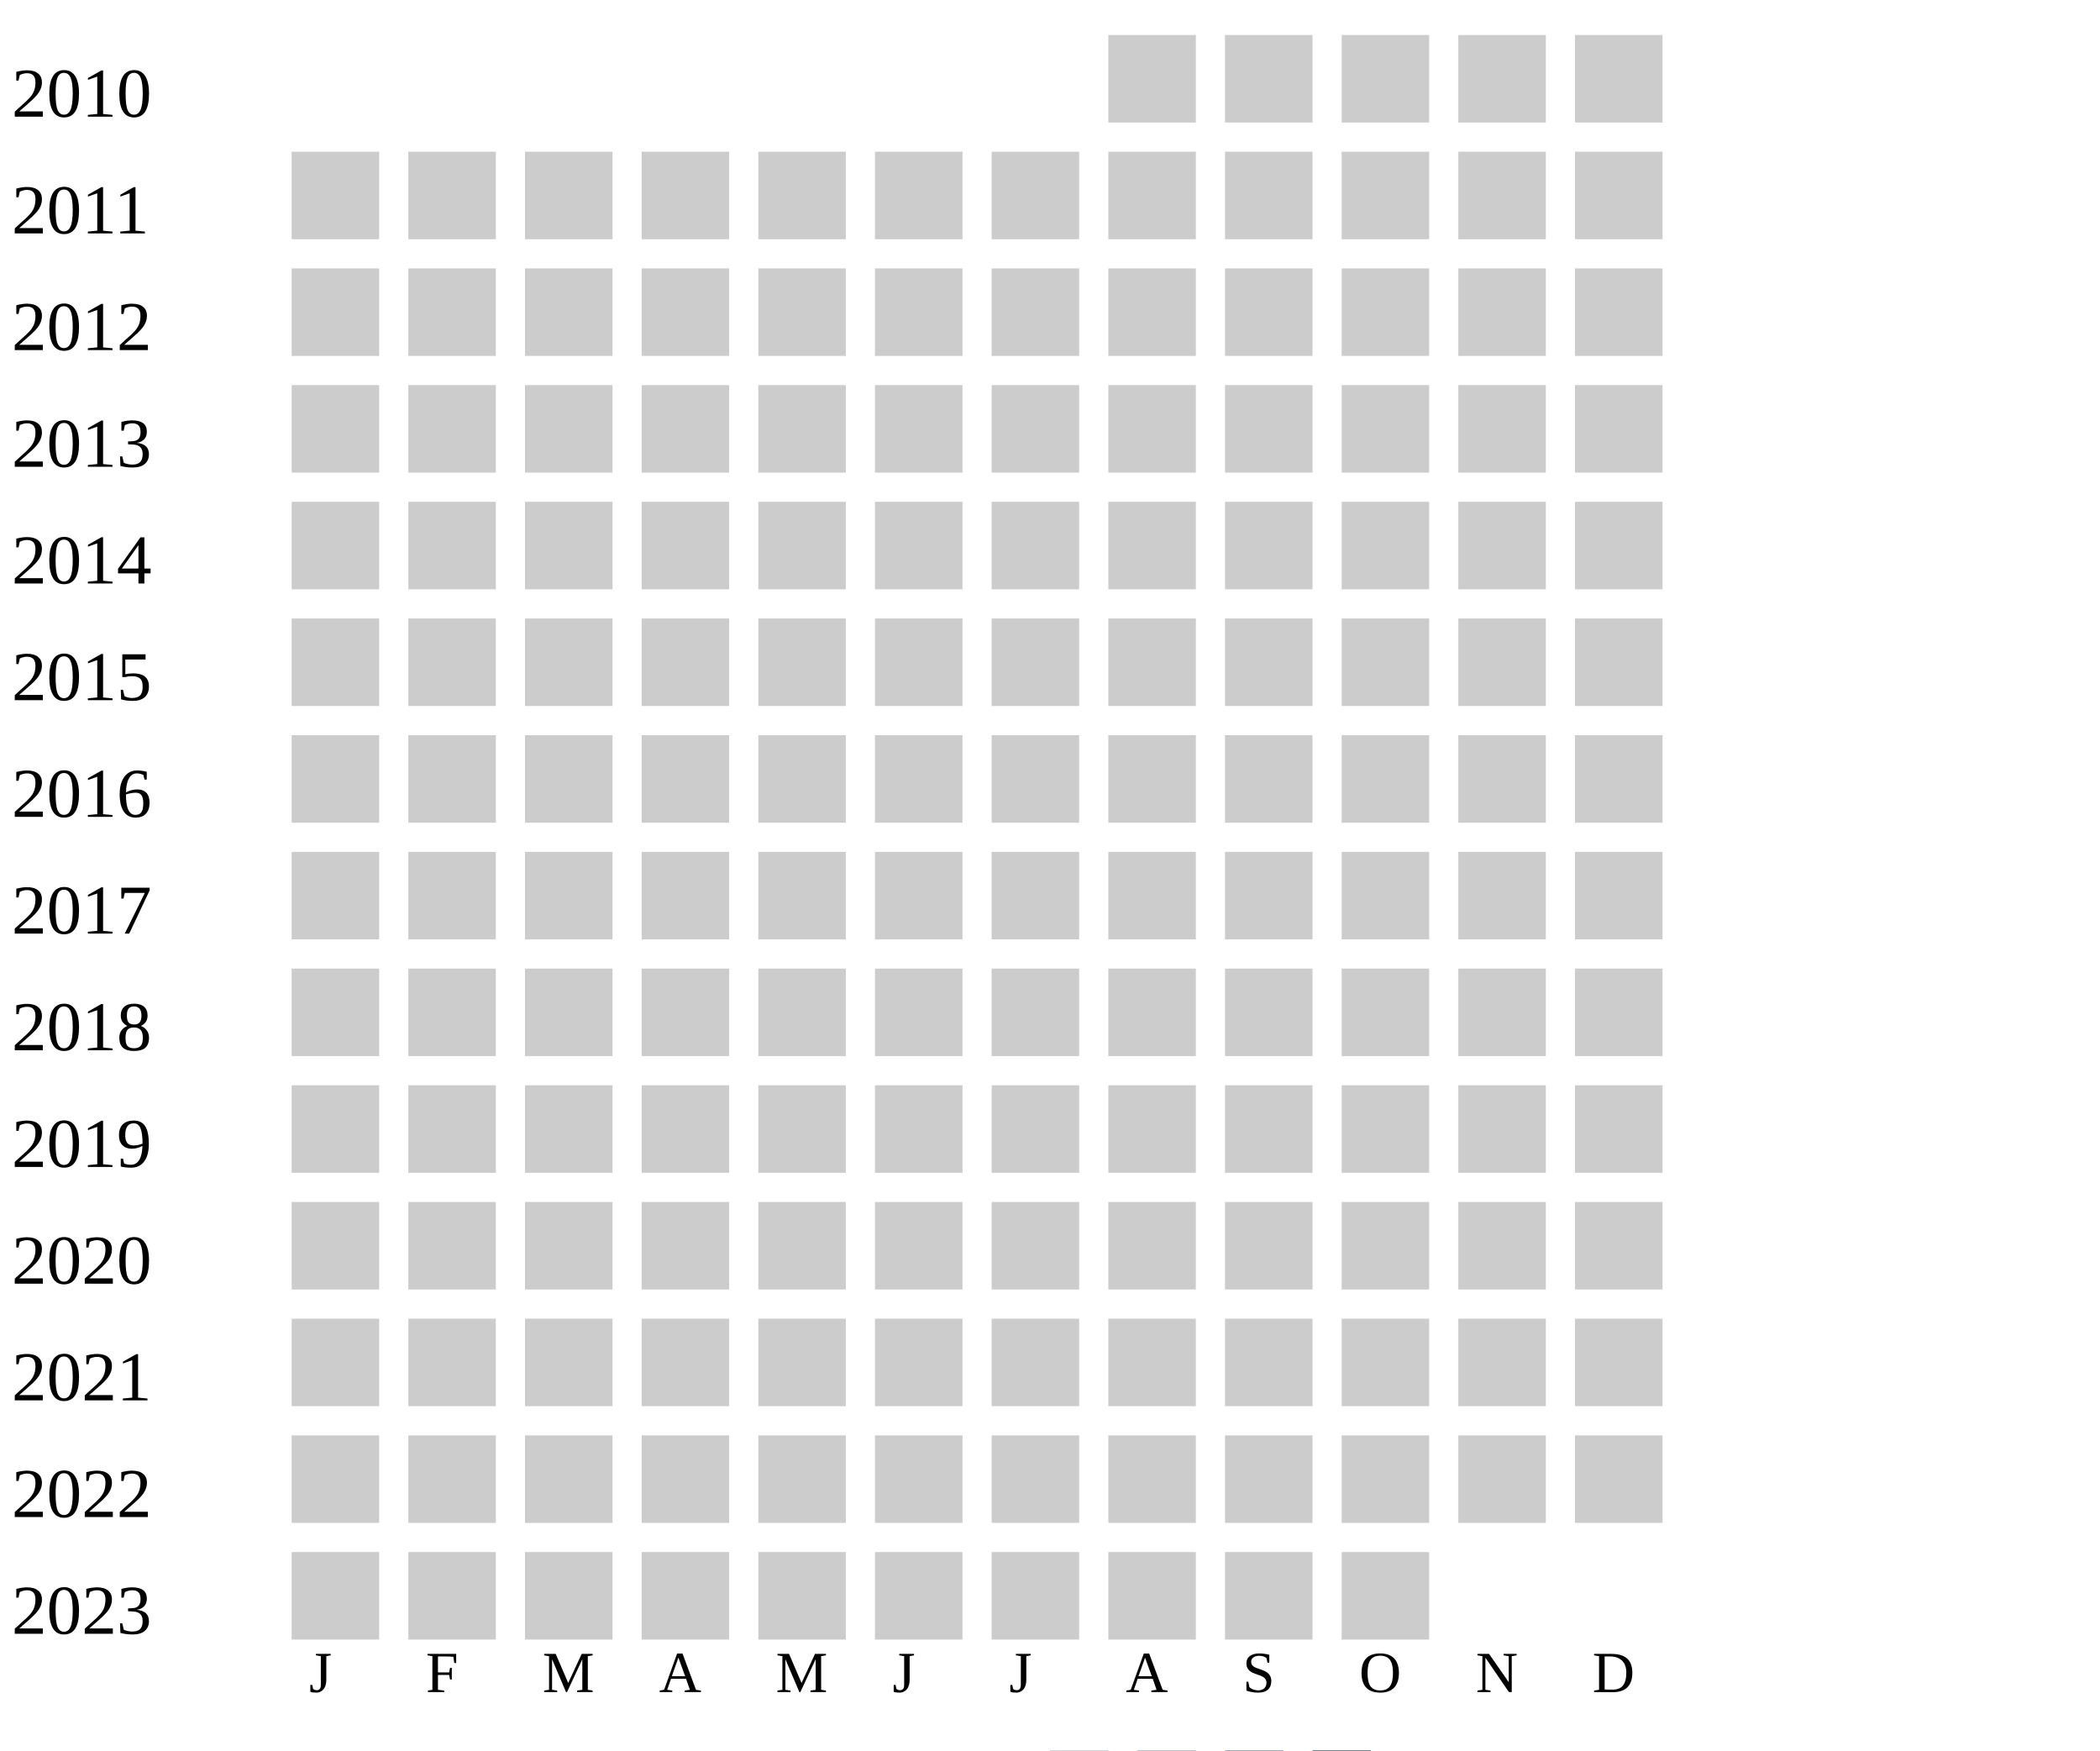
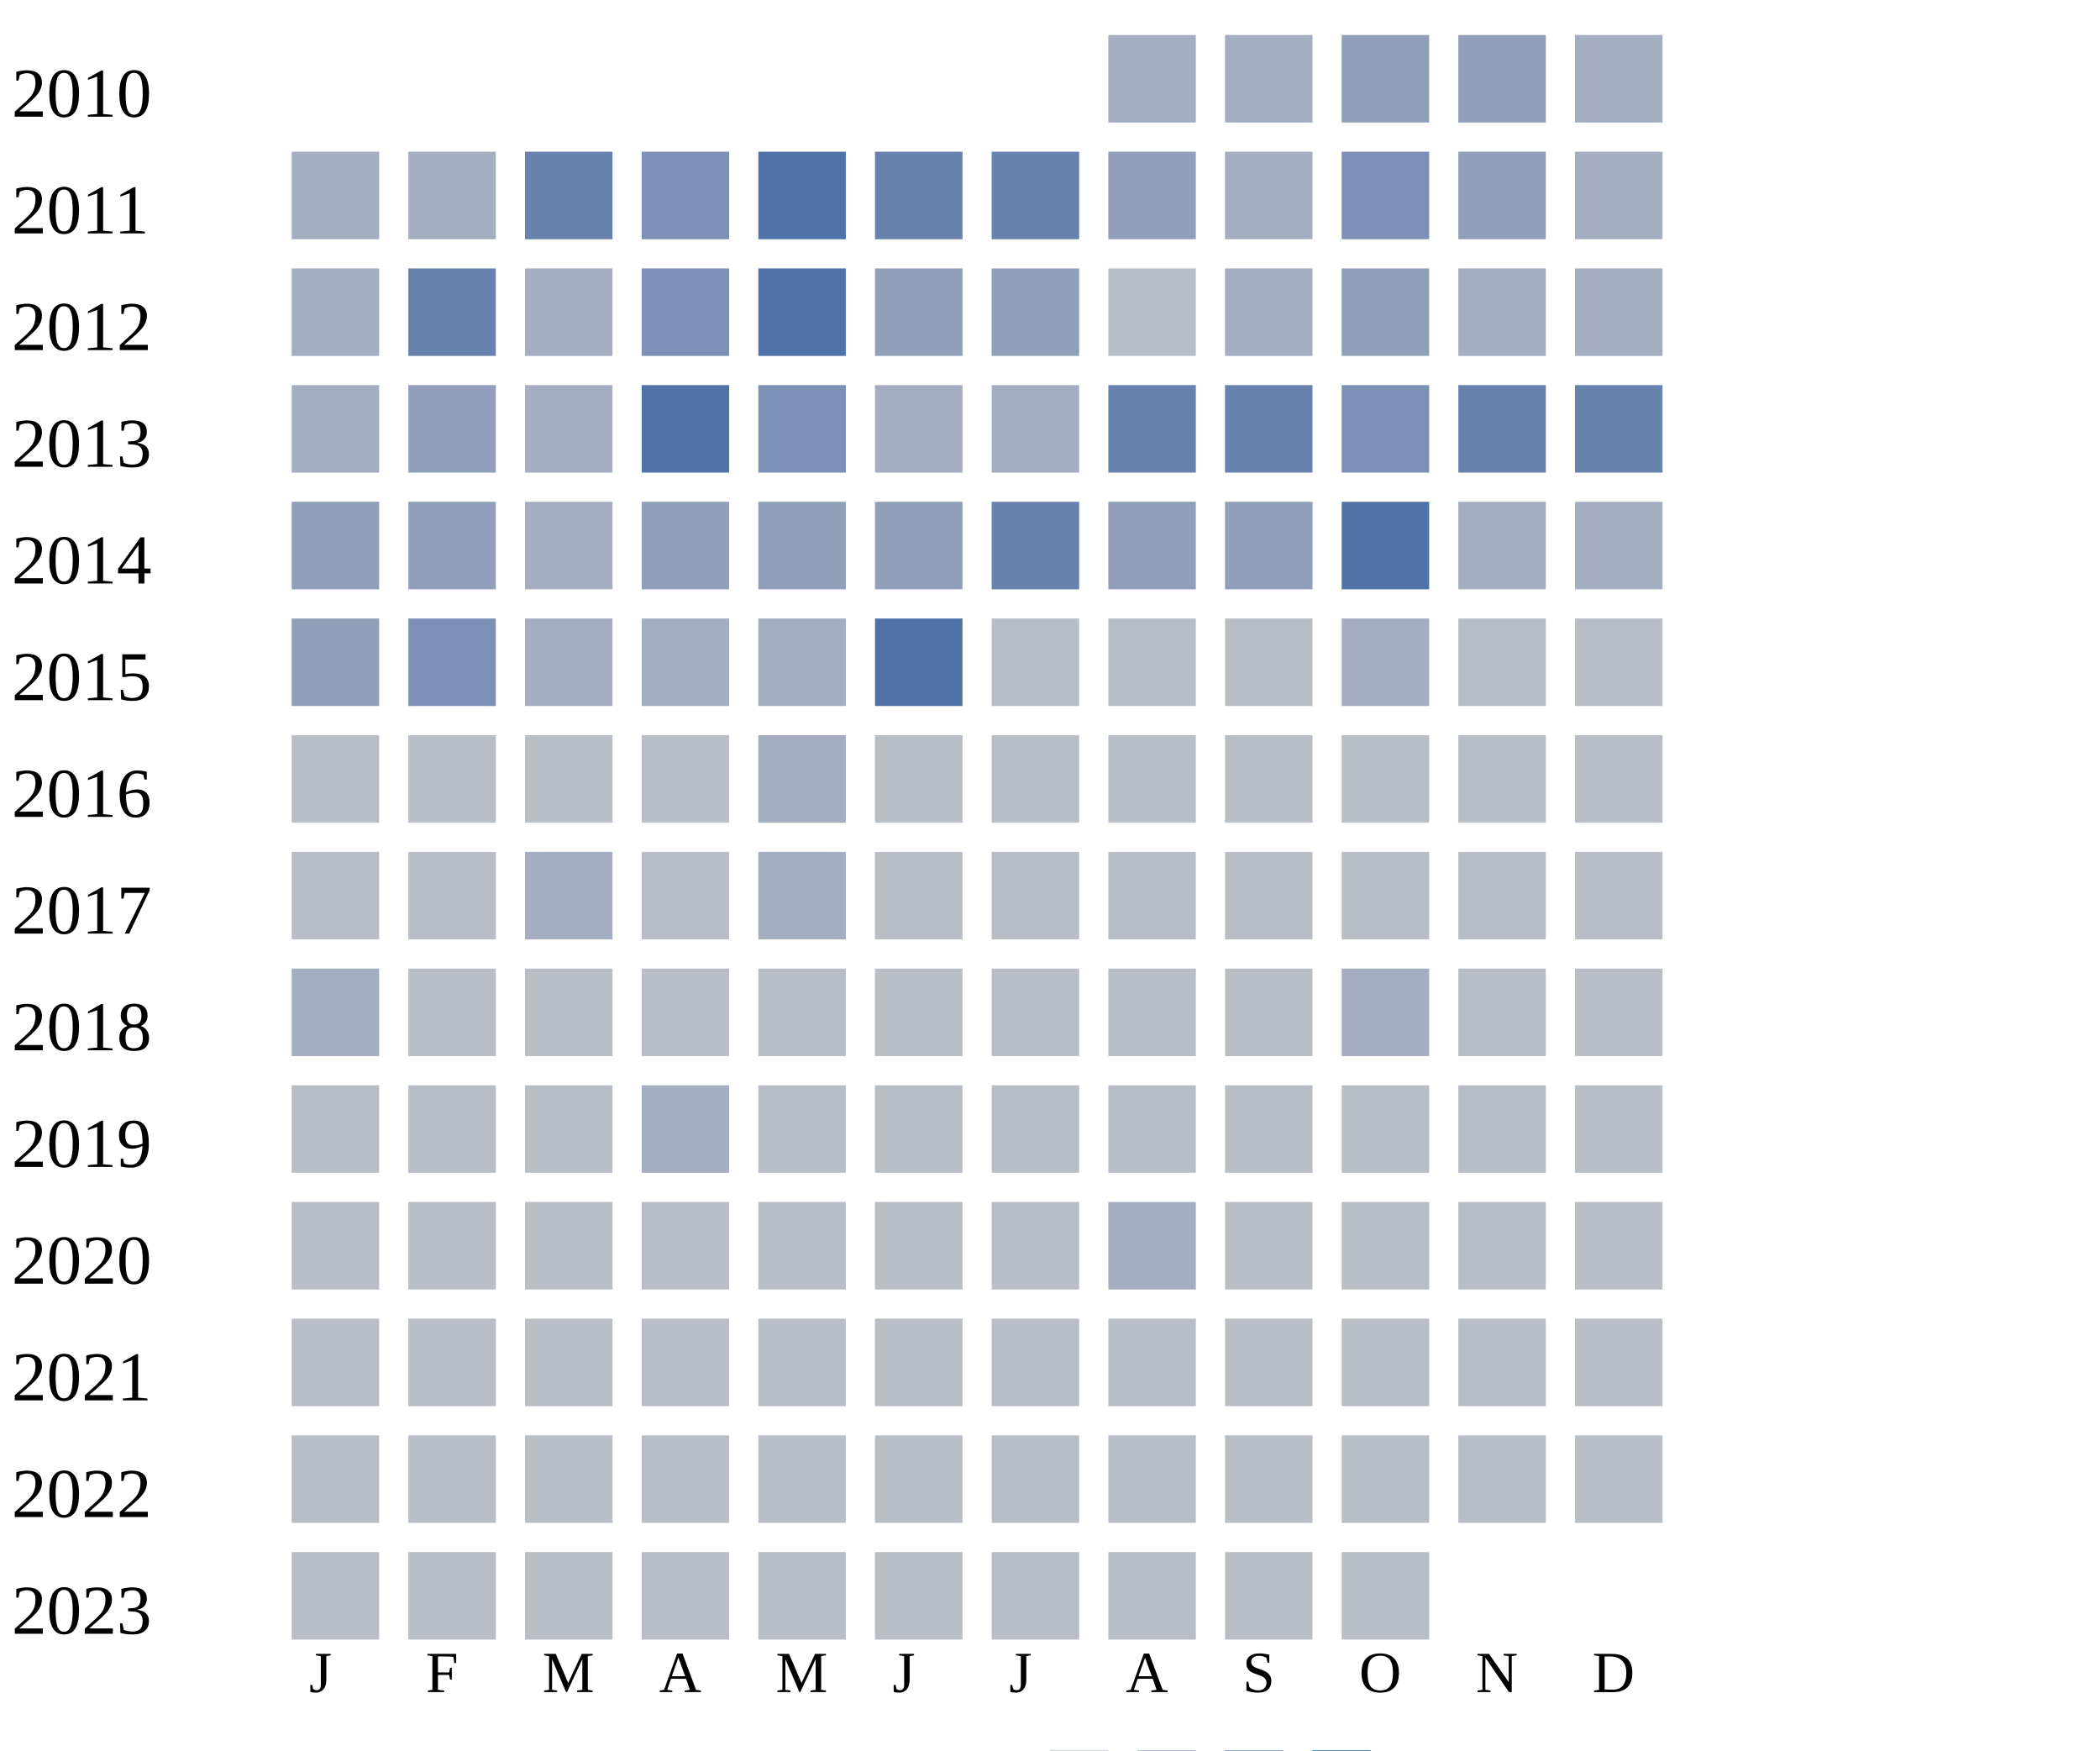
<svg xmlns="http://www.w3.org/2000/svg" width="360" height="300">
  <g transform="translate(0 0)">
    <text x="2" y="20">2010</text>
-     <rect x="190" y="6" width="15" height="15" fill="#cccccc" />
-     <rect x="210" y="6" width="15" height="15" fill="#cccccc" />
-     <rect x="230" y="6" width="15" height="15" fill="#cccccc" />
-     <rect x="250" y="6" width="15" height="15" fill="#cccccc" />
-     <rect x="270" y="6" width="15" height="15" fill="#cccccc" />
+     <rect x="190" y="6" width="15" height="15" fill="#a5aec0" />
+     <rect x="210" y="6" width="15" height="15" fill="#a5aec0" />
+     <rect x="230" y="6" width="15" height="15" fill="#919fba" />
+     <rect x="250" y="6" width="15" height="15" fill="#919fba" />
+     <rect x="270" y="6" width="15" height="15" fill="#a5aec0" />
  </g>
  <g transform="translate(0 20)">
    <text x="2" y="20">2011</text>
-     <rect x="50" y="6" width="15" height="15" fill="#cccccc" />
-     <rect x="70" y="6" width="15" height="15" fill="#cccccc" />
-     <rect x="90" y="6" width="15" height="15" fill="#cccccc" />
-     <rect x="110" y="6" width="15" height="15" fill="#cccccc" />
-     <rect x="130" y="6" width="15" height="15" fill="#cccccc" />
-     <rect x="150" y="6" width="15" height="15" fill="#cccccc" />
-     <rect x="170" y="6" width="15" height="15" fill="#cccccc" />
-     <rect x="190" y="6" width="15" height="15" fill="#cccccc" />
-     <rect x="210" y="6" width="15" height="15" fill="#cccccc" />
-     <rect x="230" y="6" width="15" height="15" fill="#cccccc" />
-     <rect x="250" y="6" width="15" height="15" fill="#cccccc" />
-     <rect x="270" y="6" width="15" height="15" fill="#cccccc" />
+     <rect x="50" y="6" width="15" height="15" fill="#a5aec0" />
+     <rect x="70" y="6" width="15" height="15" fill="#a5aec0" />
+     <rect x="90" y="6" width="15" height="15" fill="#6882ae" />
+     <rect x="110" y="6" width="15" height="15" fill="#7d90b5" />
+     <rect x="130" y="6" width="15" height="15" fill="#5174a8" />
+     <rect x="150" y="6" width="15" height="15" fill="#6882ae" />
+     <rect x="170" y="6" width="15" height="15" fill="#6882ae" />
+     <rect x="190" y="6" width="15" height="15" fill="#919fba" />
+     <rect x="210" y="6" width="15" height="15" fill="#a5aec0" />
+     <rect x="230" y="6" width="15" height="15" fill="#7d90b5" />
+     <rect x="250" y="6" width="15" height="15" fill="#919fba" />
+     <rect x="270" y="6" width="15" height="15" fill="#a5aec0" />
  </g>
  <g transform="translate(0 40)">
    <text x="2" y="20">2012</text>
-     <rect x="50" y="6" width="15" height="15" fill="#cccccc" />
-     <rect x="70" y="6" width="15" height="15" fill="#cccccc" />
-     <rect x="90" y="6" width="15" height="15" fill="#cccccc" />
-     <rect x="110" y="6" width="15" height="15" fill="#cccccc" />
-     <rect x="130" y="6" width="15" height="15" fill="#cccccc" />
-     <rect x="150" y="6" width="15" height="15" fill="#cccccc" />
-     <rect x="170" y="6" width="15" height="15" fill="#cccccc" />
-     <rect x="190" y="6" width="15" height="15" fill="#cccccc" />
-     <rect x="210" y="6" width="15" height="15" fill="#cccccc" />
-     <rect x="230" y="6" width="15" height="15" fill="#cccccc" />
-     <rect x="250" y="6" width="15" height="15" fill="#cccccc" />
-     <rect x="270" y="6" width="15" height="15" fill="#cccccc" />
+     <rect x="50" y="6" width="15" height="15" fill="#a5aec0" />
+     <rect x="70" y="6" width="15" height="15" fill="#6882ae" />
+     <rect x="90" y="6" width="15" height="15" fill="#a5aec0" />
+     <rect x="110" y="6" width="15" height="15" fill="#7d90b5" />
+     <rect x="130" y="6" width="15" height="15" fill="#5174a8" />
+     <rect x="150" y="6" width="15" height="15" fill="#919fba" />
+     <rect x="170" y="6" width="15" height="15" fill="#919fba" />
+     <rect x="190" y="6" width="15" height="15" fill="#b9bdc6" />
+     <rect x="210" y="6" width="15" height="15" fill="#a5aec0" />
+     <rect x="230" y="6" width="15" height="15" fill="#919fba" />
+     <rect x="250" y="6" width="15" height="15" fill="#a5aec0" />
+     <rect x="270" y="6" width="15" height="15" fill="#a5aec0" />
  </g>
  <g transform="translate(0 60)">
    <text x="2" y="20">2013</text>
-     <rect x="50" y="6" width="15" height="15" fill="#cccccc" />
-     <rect x="70" y="6" width="15" height="15" fill="#cccccc" />
-     <rect x="90" y="6" width="15" height="15" fill="#cccccc" />
-     <rect x="110" y="6" width="15" height="15" fill="#cccccc" />
-     <rect x="130" y="6" width="15" height="15" fill="#cccccc" />
-     <rect x="150" y="6" width="15" height="15" fill="#cccccc" />
-     <rect x="170" y="6" width="15" height="15" fill="#cccccc" />
-     <rect x="190" y="6" width="15" height="15" fill="#cccccc" />
-     <rect x="210" y="6" width="15" height="15" fill="#cccccc" />
-     <rect x="230" y="6" width="15" height="15" fill="#cccccc" />
-     <rect x="250" y="6" width="15" height="15" fill="#cccccc" />
-     <rect x="270" y="6" width="15" height="15" fill="#cccccc" />
+     <rect x="50" y="6" width="15" height="15" fill="#a5aec0" />
+     <rect x="70" y="6" width="15" height="15" fill="#919fba" />
+     <rect x="90" y="6" width="15" height="15" fill="#a5aec0" />
+     <rect x="110" y="6" width="15" height="15" fill="#5174a8" />
+     <rect x="130" y="6" width="15" height="15" fill="#7d90b5" />
+     <rect x="150" y="6" width="15" height="15" fill="#a5aec0" />
+     <rect x="170" y="6" width="15" height="15" fill="#a5aec0" />
+     <rect x="190" y="6" width="15" height="15" fill="#6882ae" />
+     <rect x="210" y="6" width="15" height="15" fill="#6882ae" />
+     <rect x="230" y="6" width="15" height="15" fill="#7d90b5" />
+     <rect x="250" y="6" width="15" height="15" fill="#6882ae" />
+     <rect x="270" y="6" width="15" height="15" fill="#6882ae" />
  </g>
  <g transform="translate(0 80)">
    <text x="2" y="20">2014</text>
-     <rect x="50" y="6" width="15" height="15" fill="#cccccc" />
-     <rect x="70" y="6" width="15" height="15" fill="#cccccc" />
-     <rect x="90" y="6" width="15" height="15" fill="#cccccc" />
-     <rect x="110" y="6" width="15" height="15" fill="#cccccc" />
-     <rect x="130" y="6" width="15" height="15" fill="#cccccc" />
-     <rect x="150" y="6" width="15" height="15" fill="#cccccc" />
-     <rect x="170" y="6" width="15" height="15" fill="#cccccc" />
-     <rect x="190" y="6" width="15" height="15" fill="#cccccc" />
-     <rect x="210" y="6" width="15" height="15" fill="#cccccc" />
-     <rect x="230" y="6" width="15" height="15" fill="#cccccc" />
-     <rect x="250" y="6" width="15" height="15" fill="#cccccc" />
-     <rect x="270" y="6" width="15" height="15" fill="#cccccc" />
+     <rect x="50" y="6" width="15" height="15" fill="#919fba" />
+     <rect x="70" y="6" width="15" height="15" fill="#919fba" />
+     <rect x="90" y="6" width="15" height="15" fill="#a5aec0" />
+     <rect x="110" y="6" width="15" height="15" fill="#919fba" />
+     <rect x="130" y="6" width="15" height="15" fill="#919fba" />
+     <rect x="150" y="6" width="15" height="15" fill="#919fba" />
+     <rect x="170" y="6" width="15" height="15" fill="#6882ae" />
+     <rect x="190" y="6" width="15" height="15" fill="#919fba" />
+     <rect x="210" y="6" width="15" height="15" fill="#919fba" />
+     <rect x="230" y="6" width="15" height="15" fill="#5174a8" />
+     <rect x="250" y="6" width="15" height="15" fill="#a5aec0" />
+     <rect x="270" y="6" width="15" height="15" fill="#a5aec0" />
  </g>
  <g transform="translate(0 100)">
    <text x="2" y="20">2015</text>
-     <rect x="50" y="6" width="15" height="15" fill="#cccccc" />
-     <rect x="70" y="6" width="15" height="15" fill="#cccccc" />
-     <rect x="90" y="6" width="15" height="15" fill="#cccccc" />
-     <rect x="110" y="6" width="15" height="15" fill="#cccccc" />
-     <rect x="130" y="6" width="15" height="15" fill="#cccccc" />
-     <rect x="150" y="6" width="15" height="15" fill="#cccccc" />
-     <rect x="170" y="6" width="15" height="15" fill="#cccccc" />
-     <rect x="190" y="6" width="15" height="15" fill="#cccccc" />
-     <rect x="210" y="6" width="15" height="15" fill="#cccccc" />
-     <rect x="230" y="6" width="15" height="15" fill="#cccccc" />
-     <rect x="250" y="6" width="15" height="15" fill="#cccccc" />
-     <rect x="270" y="6" width="15" height="15" fill="#cccccc" />
+     <rect x="50" y="6" width="15" height="15" fill="#919fba" />
+     <rect x="70" y="6" width="15" height="15" fill="#7d90b5" />
+     <rect x="90" y="6" width="15" height="15" fill="#a5aec0" />
+     <rect x="110" y="6" width="15" height="15" fill="#a5aec0" />
+     <rect x="130" y="6" width="15" height="15" fill="#a5aec0" />
+     <rect x="150" y="6" width="15" height="15" fill="#5174a8" />
+     <rect x="170" y="6" width="15" height="15" fill="#b9bdc6" />
+     <rect x="190" y="6" width="15" height="15" fill="#b9bdc6" />
+     <rect x="210" y="6" width="15" height="15" fill="#b9bdc6" />
+     <rect x="230" y="6" width="15" height="15" fill="#a5aec0" />
+     <rect x="250" y="6" width="15" height="15" fill="#b9bdc6" />
+     <rect x="270" y="6" width="15" height="15" fill="#b9bdc6" />
  </g>
  <g transform="translate(0 120)">
    <text x="2" y="20">2016</text>
-     <rect x="50" y="6" width="15" height="15" fill="#cccccc" />
-     <rect x="70" y="6" width="15" height="15" fill="#cccccc" />
-     <rect x="90" y="6" width="15" height="15" fill="#cccccc" />
-     <rect x="110" y="6" width="15" height="15" fill="#cccccc" />
-     <rect x="130" y="6" width="15" height="15" fill="#cccccc" />
-     <rect x="150" y="6" width="15" height="15" fill="#cccccc" />
-     <rect x="170" y="6" width="15" height="15" fill="#cccccc" />
-     <rect x="190" y="6" width="15" height="15" fill="#cccccc" />
-     <rect x="210" y="6" width="15" height="15" fill="#cccccc" />
-     <rect x="230" y="6" width="15" height="15" fill="#cccccc" />
-     <rect x="250" y="6" width="15" height="15" fill="#cccccc" />
-     <rect x="270" y="6" width="15" height="15" fill="#cccccc" />
+     <rect x="50" y="6" width="15" height="15" fill="#b9bdc6" />
+     <rect x="70" y="6" width="15" height="15" fill="#b9bdc6" />
+     <rect x="90" y="6" width="15" height="15" fill="#b9bdc6" />
+     <rect x="110" y="6" width="15" height="15" fill="#b9bdc6" />
+     <rect x="130" y="6" width="15" height="15" fill="#a5aec0" />
+     <rect x="150" y="6" width="15" height="15" fill="#b9bdc6" />
+     <rect x="170" y="6" width="15" height="15" fill="#b9bdc6" />
+     <rect x="190" y="6" width="15" height="15" fill="#b9bdc6" />
+     <rect x="210" y="6" width="15" height="15" fill="#b9bdc6" />
+     <rect x="230" y="6" width="15" height="15" fill="#b9bdc6" />
+     <rect x="250" y="6" width="15" height="15" fill="#b9bdc6" />
+     <rect x="270" y="6" width="15" height="15" fill="#b9bdc6" />
  </g>
  <g transform="translate(0 140)">
    <text x="2" y="20">2017</text>
-     <rect x="50" y="6" width="15" height="15" fill="#cccccc" />
-     <rect x="70" y="6" width="15" height="15" fill="#cccccc" />
-     <rect x="90" y="6" width="15" height="15" fill="#cccccc" />
-     <rect x="110" y="6" width="15" height="15" fill="#cccccc" />
-     <rect x="130" y="6" width="15" height="15" fill="#cccccc" />
-     <rect x="150" y="6" width="15" height="15" fill="#cccccc" />
-     <rect x="170" y="6" width="15" height="15" fill="#cccccc" />
-     <rect x="190" y="6" width="15" height="15" fill="#cccccc" />
-     <rect x="210" y="6" width="15" height="15" fill="#cccccc" />
-     <rect x="230" y="6" width="15" height="15" fill="#cccccc" />
-     <rect x="250" y="6" width="15" height="15" fill="#cccccc" />
-     <rect x="270" y="6" width="15" height="15" fill="#cccccc" />
+     <rect x="50" y="6" width="15" height="15" fill="#b9bdc6" />
+     <rect x="70" y="6" width="15" height="15" fill="#b9bdc6" />
+     <rect x="90" y="6" width="15" height="15" fill="#a5aec0" />
+     <rect x="110" y="6" width="15" height="15" fill="#b9bdc6" />
+     <rect x="130" y="6" width="15" height="15" fill="#a5aec0" />
+     <rect x="150" y="6" width="15" height="15" fill="#b9bdc6" />
+     <rect x="170" y="6" width="15" height="15" fill="#b9bdc6" />
+     <rect x="190" y="6" width="15" height="15" fill="#b9bdc6" />
+     <rect x="210" y="6" width="15" height="15" fill="#b9bdc6" />
+     <rect x="230" y="6" width="15" height="15" fill="#b9bdc6" />
+     <rect x="250" y="6" width="15" height="15" fill="#b9bdc6" />
+     <rect x="270" y="6" width="15" height="15" fill="#b9bdc6" />
  </g>
  <g transform="translate(0 160)">
    <text x="2" y="20">2018</text>
-     <rect x="50" y="6" width="15" height="15" fill="#cccccc" />
-     <rect x="70" y="6" width="15" height="15" fill="#cccccc" />
-     <rect x="90" y="6" width="15" height="15" fill="#cccccc" />
-     <rect x="110" y="6" width="15" height="15" fill="#cccccc" />
-     <rect x="130" y="6" width="15" height="15" fill="#cccccc" />
-     <rect x="150" y="6" width="15" height="15" fill="#cccccc" />
-     <rect x="170" y="6" width="15" height="15" fill="#cccccc" />
-     <rect x="190" y="6" width="15" height="15" fill="#cccccc" />
-     <rect x="210" y="6" width="15" height="15" fill="#cccccc" />
-     <rect x="230" y="6" width="15" height="15" fill="#cccccc" />
-     <rect x="250" y="6" width="15" height="15" fill="#cccccc" />
-     <rect x="270" y="6" width="15" height="15" fill="#cccccc" />
+     <rect x="50" y="6" width="15" height="15" fill="#a5aec0" />
+     <rect x="70" y="6" width="15" height="15" fill="#b9bdc6" />
+     <rect x="90" y="6" width="15" height="15" fill="#b9bdc6" />
+     <rect x="110" y="6" width="15" height="15" fill="#b9bdc6" />
+     <rect x="130" y="6" width="15" height="15" fill="#b9bdc6" />
+     <rect x="150" y="6" width="15" height="15" fill="#b9bdc6" />
+     <rect x="170" y="6" width="15" height="15" fill="#b9bdc6" />
+     <rect x="190" y="6" width="15" height="15" fill="#b9bdc6" />
+     <rect x="210" y="6" width="15" height="15" fill="#b9bdc6" />
+     <rect x="230" y="6" width="15" height="15" fill="#a5aec0" />
+     <rect x="250" y="6" width="15" height="15" fill="#b9bdc6" />
+     <rect x="270" y="6" width="15" height="15" fill="#b9bdc6" />
  </g>
  <g transform="translate(0 180)">
    <text x="2" y="20">2019</text>
-     <rect x="50" y="6" width="15" height="15" fill="#cccccc" />
-     <rect x="70" y="6" width="15" height="15" fill="#cccccc" />
-     <rect x="90" y="6" width="15" height="15" fill="#cccccc" />
-     <rect x="110" y="6" width="15" height="15" fill="#cccccc" />
-     <rect x="130" y="6" width="15" height="15" fill="#cccccc" />
-     <rect x="150" y="6" width="15" height="15" fill="#cccccc" />
-     <rect x="170" y="6" width="15" height="15" fill="#cccccc" />
-     <rect x="190" y="6" width="15" height="15" fill="#cccccc" />
-     <rect x="210" y="6" width="15" height="15" fill="#cccccc" />
-     <rect x="230" y="6" width="15" height="15" fill="#cccccc" />
-     <rect x="250" y="6" width="15" height="15" fill="#cccccc" />
-     <rect x="270" y="6" width="15" height="15" fill="#cccccc" />
+     <rect x="50" y="6" width="15" height="15" fill="#b9bdc6" />
+     <rect x="70" y="6" width="15" height="15" fill="#b9bdc6" />
+     <rect x="90" y="6" width="15" height="15" fill="#b9bdc6" />
+     <rect x="110" y="6" width="15" height="15" fill="#a5aec0" />
+     <rect x="130" y="6" width="15" height="15" fill="#b9bdc6" />
+     <rect x="150" y="6" width="15" height="15" fill="#b9bdc6" />
+     <rect x="170" y="6" width="15" height="15" fill="#b9bdc6" />
+     <rect x="190" y="6" width="15" height="15" fill="#b9bdc6" />
+     <rect x="210" y="6" width="15" height="15" fill="#b9bdc6" />
+     <rect x="230" y="6" width="15" height="15" fill="#b9bdc6" />
+     <rect x="250" y="6" width="15" height="15" fill="#b9bdc6" />
+     <rect x="270" y="6" width="15" height="15" fill="#b9bdc6" />
  </g>
  <g transform="translate(0 200)">
    <text x="2" y="20">2020</text>
-     <rect x="50" y="6" width="15" height="15" fill="#cccccc" />
-     <rect x="70" y="6" width="15" height="15" fill="#cccccc" />
-     <rect x="90" y="6" width="15" height="15" fill="#cccccc" />
-     <rect x="110" y="6" width="15" height="15" fill="#cccccc" />
-     <rect x="130" y="6" width="15" height="15" fill="#cccccc" />
-     <rect x="150" y="6" width="15" height="15" fill="#cccccc" />
-     <rect x="170" y="6" width="15" height="15" fill="#cccccc" />
-     <rect x="190" y="6" width="15" height="15" fill="#cccccc" />
-     <rect x="210" y="6" width="15" height="15" fill="#cccccc" />
-     <rect x="230" y="6" width="15" height="15" fill="#cccccc" />
-     <rect x="250" y="6" width="15" height="15" fill="#cccccc" />
-     <rect x="270" y="6" width="15" height="15" fill="#cccccc" />
+     <rect x="50" y="6" width="15" height="15" fill="#b9bdc6" />
+     <rect x="70" y="6" width="15" height="15" fill="#b9bdc6" />
+     <rect x="90" y="6" width="15" height="15" fill="#b9bdc6" />
+     <rect x="110" y="6" width="15" height="15" fill="#b9bdc6" />
+     <rect x="130" y="6" width="15" height="15" fill="#b9bdc6" />
+     <rect x="150" y="6" width="15" height="15" fill="#b9bdc6" />
+     <rect x="170" y="6" width="15" height="15" fill="#b9bdc6" />
+     <rect x="190" y="6" width="15" height="15" fill="#a5aec0" />
+     <rect x="210" y="6" width="15" height="15" fill="#b9bdc6" />
+     <rect x="230" y="6" width="15" height="15" fill="#b9bdc6" />
+     <rect x="250" y="6" width="15" height="15" fill="#b9bdc6" />
+     <rect x="270" y="6" width="15" height="15" fill="#b9bdc6" />
  </g>
  <g transform="translate(0 220)">
    <text x="2" y="20">2021</text>
-     <rect x="50" y="6" width="15" height="15" fill="#cccccc" />
-     <rect x="70" y="6" width="15" height="15" fill="#cccccc" />
-     <rect x="90" y="6" width="15" height="15" fill="#cccccc" />
-     <rect x="110" y="6" width="15" height="15" fill="#cccccc" />
-     <rect x="130" y="6" width="15" height="15" fill="#cccccc" />
-     <rect x="150" y="6" width="15" height="15" fill="#cccccc" />
-     <rect x="170" y="6" width="15" height="15" fill="#cccccc" />
-     <rect x="190" y="6" width="15" height="15" fill="#cccccc" />
-     <rect x="210" y="6" width="15" height="15" fill="#cccccc" />
-     <rect x="230" y="6" width="15" height="15" fill="#cccccc" />
-     <rect x="250" y="6" width="15" height="15" fill="#cccccc" />
-     <rect x="270" y="6" width="15" height="15" fill="#cccccc" />
+     <rect x="50" y="6" width="15" height="15" fill="#b9bdc6" />
+     <rect x="70" y="6" width="15" height="15" fill="#b9bdc6" />
+     <rect x="90" y="6" width="15" height="15" fill="#b9bdc6" />
+     <rect x="110" y="6" width="15" height="15" fill="#b9bdc6" />
+     <rect x="130" y="6" width="15" height="15" fill="#b9bdc6" />
+     <rect x="150" y="6" width="15" height="15" fill="#b9bdc6" />
+     <rect x="170" y="6" width="15" height="15" fill="#b9bdc6" />
+     <rect x="190" y="6" width="15" height="15" fill="#b9bdc6" />
+     <rect x="210" y="6" width="15" height="15" fill="#b9bdc6" />
+     <rect x="230" y="6" width="15" height="15" fill="#b9bdc6" />
+     <rect x="250" y="6" width="15" height="15" fill="#b9bdc6" />
+     <rect x="270" y="6" width="15" height="15" fill="#b9bdc6" />
  </g>
  <g transform="translate(0 240)">
    <text x="2" y="20">2022</text>
-     <rect x="50" y="6" width="15" height="15" fill="#cccccc" />
-     <rect x="70" y="6" width="15" height="15" fill="#cccccc" />
-     <rect x="90" y="6" width="15" height="15" fill="#cccccc" />
-     <rect x="110" y="6" width="15" height="15" fill="#cccccc" />
-     <rect x="130" y="6" width="15" height="15" fill="#cccccc" />
-     <rect x="150" y="6" width="15" height="15" fill="#cccccc" />
-     <rect x="170" y="6" width="15" height="15" fill="#cccccc" />
-     <rect x="190" y="6" width="15" height="15" fill="#cccccc" />
-     <rect x="210" y="6" width="15" height="15" fill="#cccccc" />
-     <rect x="230" y="6" width="15" height="15" fill="#cccccc" />
-     <rect x="250" y="6" width="15" height="15" fill="#cccccc" />
-     <rect x="270" y="6" width="15" height="15" fill="#cccccc" />
+     <rect x="50" y="6" width="15" height="15" fill="#b9bdc6" />
+     <rect x="70" y="6" width="15" height="15" fill="#b9bdc6" />
+     <rect x="90" y="6" width="15" height="15" fill="#b9bdc6" />
+     <rect x="110" y="6" width="15" height="15" fill="#b9bdc6" />
+     <rect x="130" y="6" width="15" height="15" fill="#b9bdc6" />
+     <rect x="150" y="6" width="15" height="15" fill="#b9bdc6" />
+     <rect x="170" y="6" width="15" height="15" fill="#b9bdc6" />
+     <rect x="190" y="6" width="15" height="15" fill="#b9bdc6" />
+     <rect x="210" y="6" width="15" height="15" fill="#b9bdc6" />
+     <rect x="230" y="6" width="15" height="15" fill="#b9bdc6" />
+     <rect x="250" y="6" width="15" height="15" fill="#b9bdc6" />
+     <rect x="270" y="6" width="15" height="15" fill="#b9bdc6" />
  </g>
  <g transform="translate(0 260)">
    <text x="2" y="20">2023</text>
-     <rect x="50" y="6" width="15" height="15" fill="#cccccc" />
-     <rect x="70" y="6" width="15" height="15" fill="#cccccc" />
-     <rect x="90" y="6" width="15" height="15" fill="#cccccc" />
-     <rect x="110" y="6" width="15" height="15" fill="#cccccc" />
-     <rect x="130" y="6" width="15" height="15" fill="#cccccc" />
-     <rect x="150" y="6" width="15" height="15" fill="#cccccc" />
-     <rect x="170" y="6" width="15" height="15" fill="#cccccc" />
-     <rect x="190" y="6" width="15" height="15" fill="#cccccc" />
-     <rect x="210" y="6" width="15" height="15" fill="#cccccc" />
-     <rect x="230" y="6" width="15" height="15" fill="#cccccc" />
+     <rect x="50" y="6" width="15" height="15" fill="#b9bdc6" />
+     <rect x="70" y="6" width="15" height="15" fill="#b9bdc6" />
+     <rect x="90" y="6" width="15" height="15" fill="#b9bdc6" />
+     <rect x="110" y="6" width="15" height="15" fill="#b9bdc6" />
+     <rect x="130" y="6" width="15" height="15" fill="#b9bdc6" />
+     <rect x="150" y="6" width="15" height="15" fill="#b9bdc6" />
+     <rect x="170" y="6" width="15" height="15" fill="#b9bdc6" />
+     <rect x="190" y="6" width="15" height="15" fill="#b9bdc6" />
+     <rect x="210" y="6" width="15" height="15" fill="#b9bdc6" />
+     <rect x="230" y="6" width="15" height="15" fill="#b9bdc6" />
  </g>
  <text style="font-size: 10px; text-align: center" x="53" y="290">J</text>
  <text style="font-size: 10px; text-align: center" x="73" y="290">F</text>
  <text style="font-size: 10px; text-align: center" x="93" y="290">M</text>
  <text style="font-size: 10px; text-align: center" x="113" y="290">A</text>
  <text style="font-size: 10px; text-align: center" x="133" y="290">M</text>
  <text style="font-size: 10px; text-align: center" x="153" y="290">J</text>
  <text style="font-size: 10px; text-align: center" x="173" y="290">J</text>
  <text style="font-size: 10px; text-align: center" x="193" y="290">A</text>
  <text style="font-size: 10px; text-align: center" x="213" y="290">S</text>
  <text style="font-size: 10px; text-align: center" x="233" y="290">O</text>
  <text style="font-size: 10px; text-align: center" x="253" y="290">N</text>
  <text style="font-size: 10px; text-align: center" x="273" y="290">D</text>
  <text style="font-size: 10px;" x="155" y="309">Less</text>
  <rect fill="#b9bdc6" width="10" height="10" x="180" y="300" />
  <rect fill="#919fba" width="10" height="10" x="195" y="300" />
  <rect fill="#6882ae" width="10" height="10" x="210" y="300" />
  <rect fill="#005a9c" width="10" height="10" x="225" y="300" />
  <text x="240" y="309" style="font-size: 10px;">More</text>
</svg>
